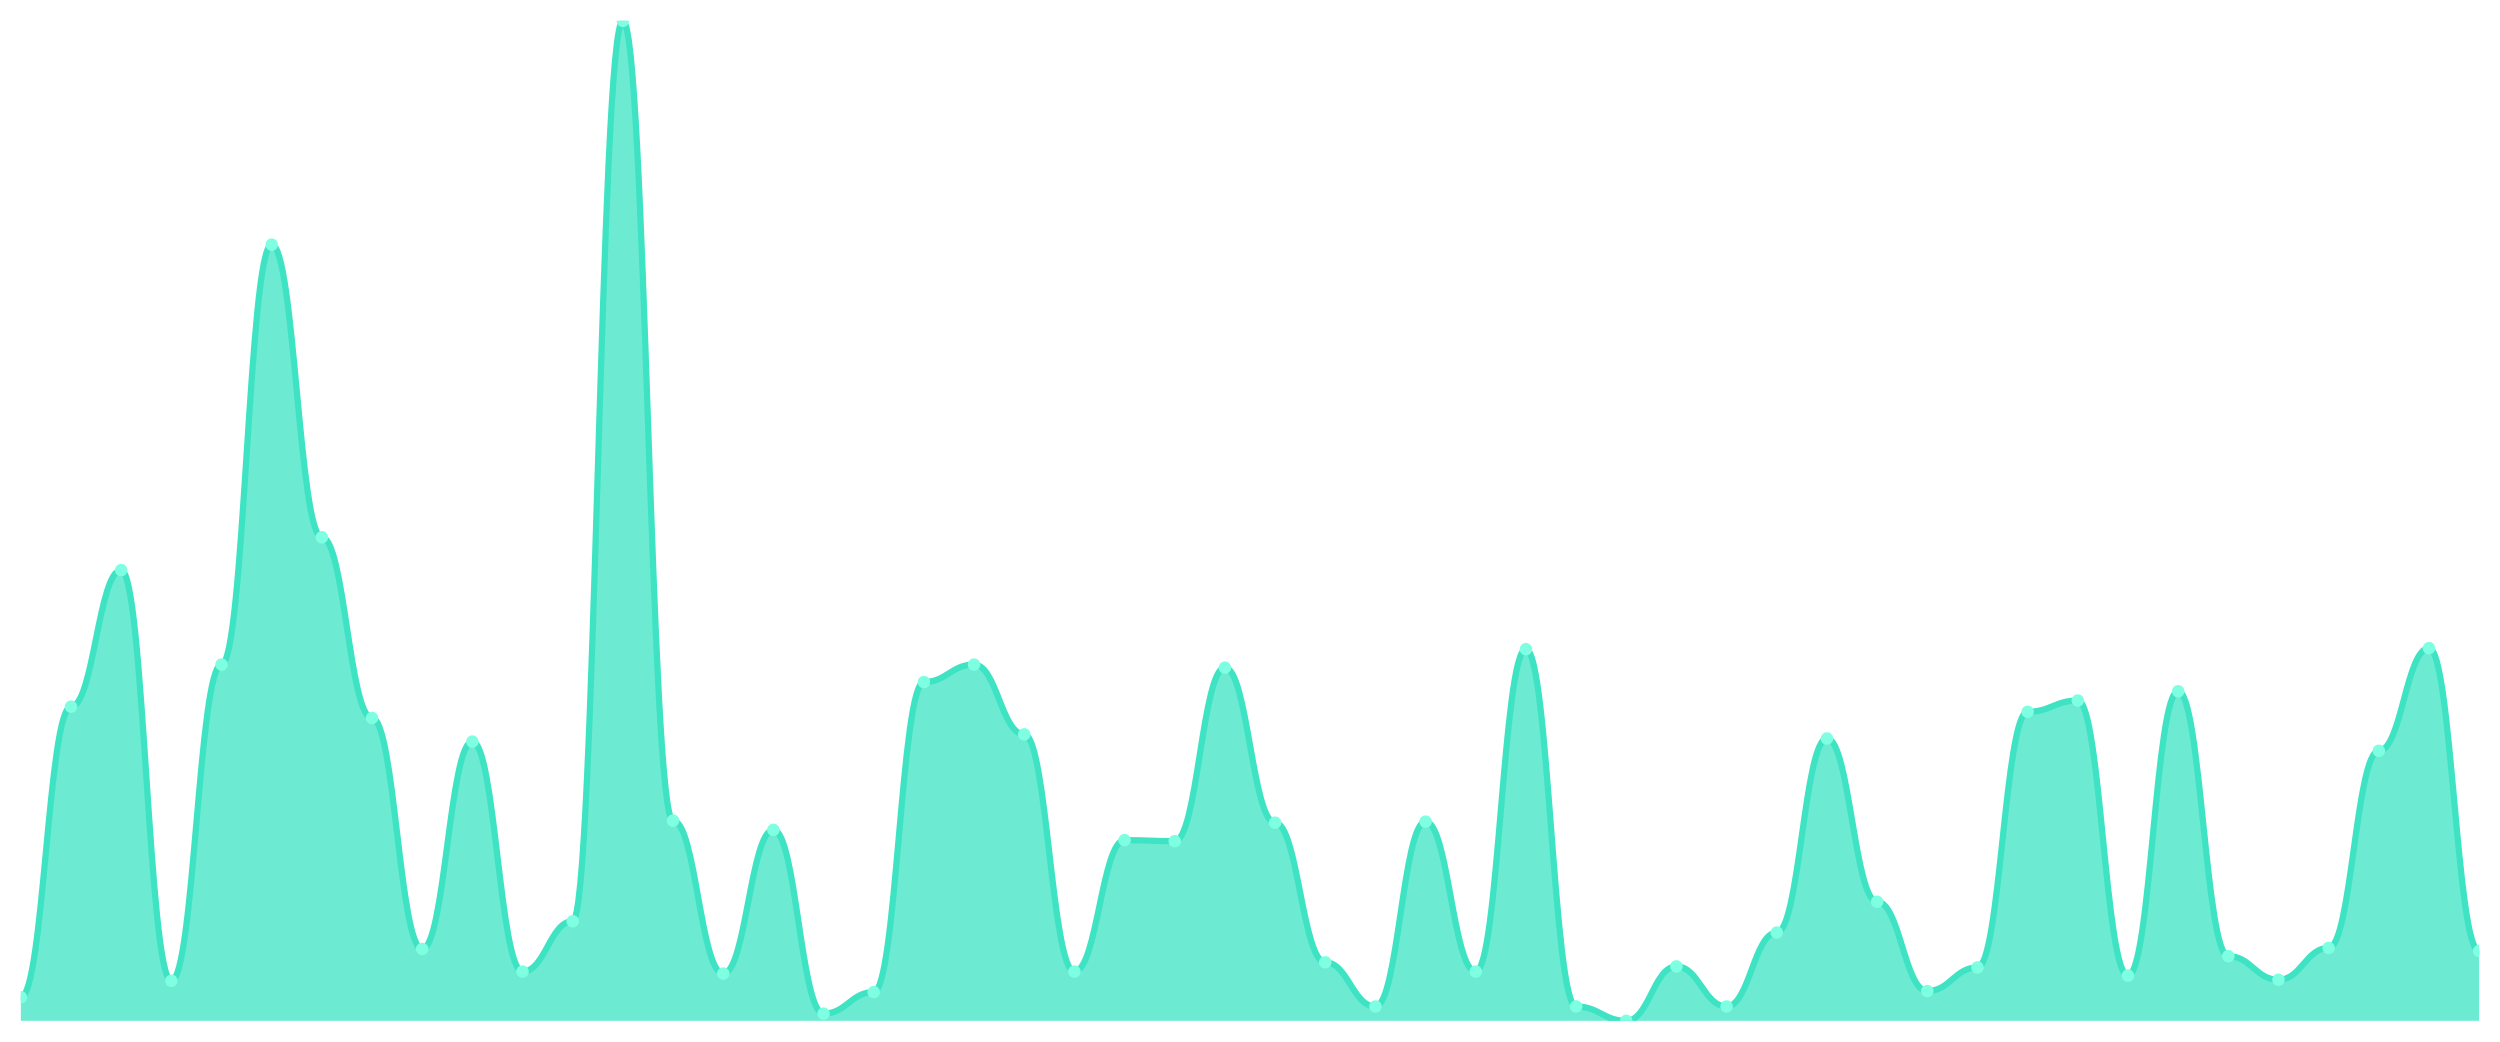
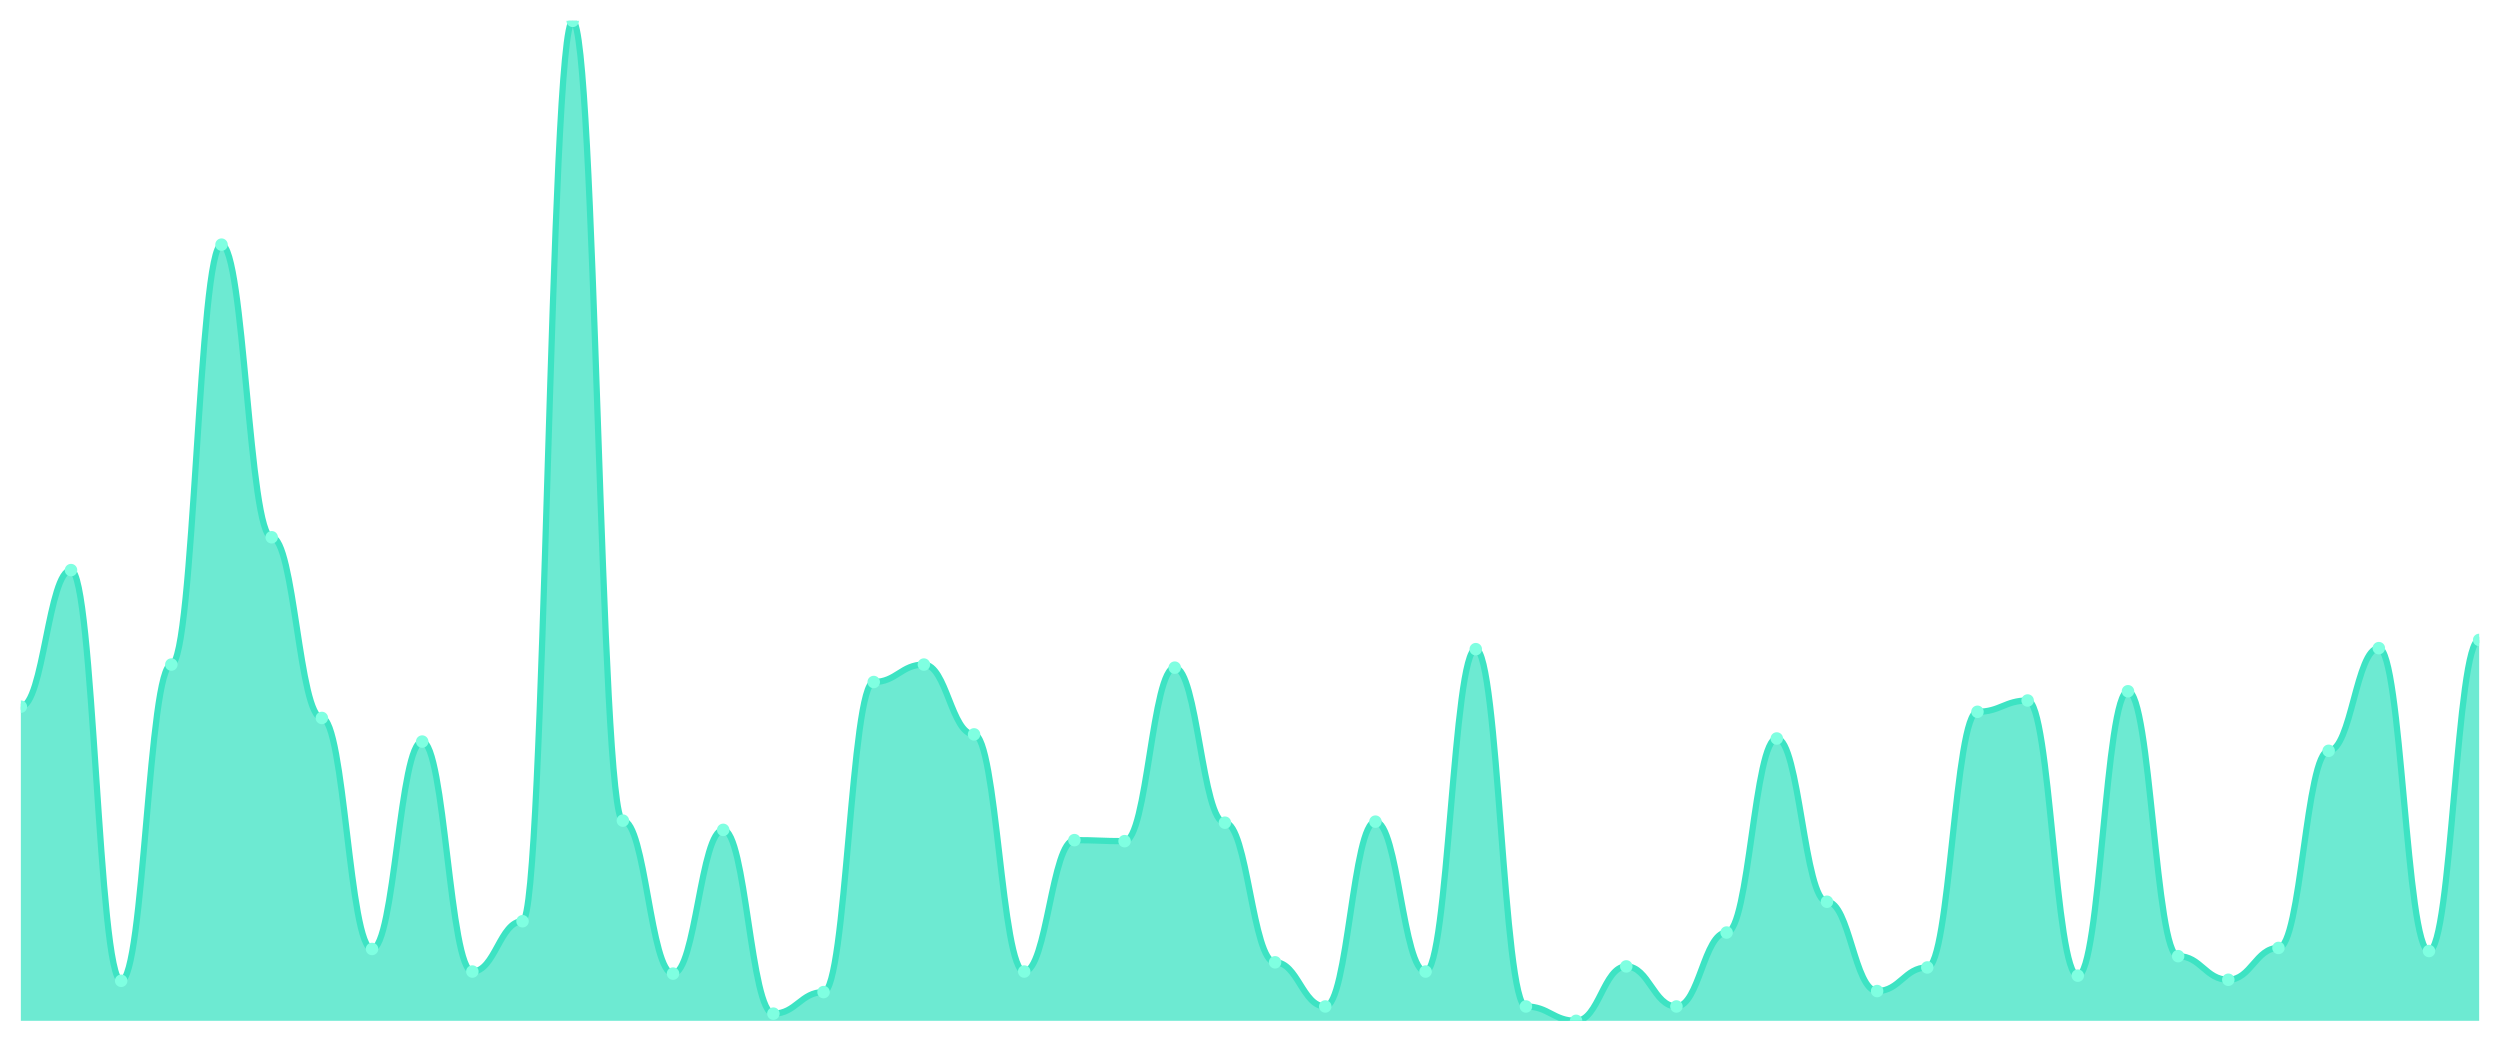
<svg xmlns="http://www.w3.org/2000/svg" viewBox="0 0 1200 500" width="1200" height="500">
  <defs>
    <clipPath id="c">
      <rect x="10" y="10" width="1180" height="480" />
    </clipPath>
  </defs>
  <rect width="1200" height="500" fill="none" />
  <g clip-path="url(#c)">
-     <path d="M 10,490 L 10,478.665 C 20.837,478.665 23.245,339.199 34.082,339.199 C 44.918,339.199 47.327,273.655 58.163,273.655 C 69,273.655 71.408,470.78 82.245,470.78 C 93.082,470.78 95.49,318.994 106.327,318.994 C 117.163,318.994 119.571,117.433 130.408,117.433 C 141.245,117.433 143.653,257.885 154.49,257.885 C 165.327,257.885 167.735,344.62 178.571,344.62 C 189.408,344.62 191.816,455.503 202.653,455.503 C 213.49,455.503 215.898,355.955 226.735,355.955 C 237.571,355.955 239.98,466.345 250.816,466.345 C 261.653,466.345 264.061,442.197 274.898,442.197 C 285.735,442.197 288.143,10 298.98,10 C 309.816,10 312.224,393.901 323.061,393.901 C 333.898,393.901 336.306,467.331 347.143,467.331 C 357.98,467.331 360.388,398.337 371.224,398.337 C 382.061,398.337 384.469,486.55 395.306,486.55 C 406.143,486.55 408.551,476.201 419.388,476.201 C 430.224,476.201 432.633,327.372 443.469,327.372 C 454.306,327.372 456.714,318.994 467.551,318.994 C 478.388,318.994 480.796,352.505 491.633,352.505 C 502.469,352.505 504.878,466.345 515.714,466.345 C 526.551,466.345 528.959,403.265 539.796,403.265 C 550.633,403.265 553.041,403.758 563.878,403.758 C 574.714,403.758 577.122,320.472 587.959,320.472 C 598.796,320.472 601.204,394.887 612.041,394.887 C 622.878,394.887 625.286,461.91 636.122,461.91 C 646.959,461.91 649.367,483.101 660.204,483.101 C 671.041,483.101 673.449,394.394 684.286,394.394 C 695.122,394.394 697.531,466.345 708.367,466.345 C 719.204,466.345 721.612,311.602 732.449,311.602 C 743.286,311.602 745.694,483.101 756.531,483.101 C 767.367,483.101 769.776,490 780.612,490 C 791.449,490 793.857,463.881 804.694,463.881 C 815.531,463.881 817.939,483.101 828.776,483.101 C 839.612,483.101 842.02,447.618 852.857,447.618 C 863.694,447.618 866.102,354.476 876.939,354.476 C 887.776,354.476 890.184,432.834 901.02,432.834 C 911.857,432.834 914.265,475.708 925.102,475.708 C 935.939,475.708 938.347,464.374 949.184,464.374 C 960.02,464.374 962.429,341.663 973.265,341.663 C 984.102,341.663 986.51,336.242 997.347,336.242 C 1008.184,336.242 1010.592,468.316 1021.429,468.316 C 1032.265,468.316 1034.673,331.807 1045.51,331.807 C 1056.347,331.807 1058.755,458.953 1069.592,458.953 C 1080.429,458.953 1082.837,470.287 1093.673,470.287 C 1104.51,470.287 1106.918,455.01 1117.755,455.01 C 1128.592,455.01 1131,360.39 1141.837,360.39 C 1152.673,360.39 1155.082,311.109 1165.918,311.109 C 1176.755,311.109 1179.163,456.489 1190,456.489 L 1190,490 Z" fill="rgba(61,227,195,0.75)" />
-     <path d="M 10,478.665 C 20.837,478.665 23.245,339.199 34.082,339.199 C 44.918,339.199 47.327,273.655 58.163,273.655 C 69,273.655 71.408,470.78 82.245,470.78 C 93.082,470.78 95.49,318.994 106.327,318.994 C 117.163,318.994 119.571,117.433 130.408,117.433 C 141.245,117.433 143.653,257.885 154.49,257.885 C 165.327,257.885 167.735,344.62 178.571,344.62 C 189.408,344.62 191.816,455.503 202.653,455.503 C 213.49,455.503 215.898,355.955 226.735,355.955 C 237.571,355.955 239.98,466.345 250.816,466.345 C 261.653,466.345 264.061,442.197 274.898,442.197 C 285.735,442.197 288.143,10 298.98,10 C 309.816,10 312.224,393.901 323.061,393.901 C 333.898,393.901 336.306,467.331 347.143,467.331 C 357.98,467.331 360.388,398.337 371.224,398.337 C 382.061,398.337 384.469,486.55 395.306,486.55 C 406.143,486.55 408.551,476.201 419.388,476.201 C 430.224,476.201 432.633,327.372 443.469,327.372 C 454.306,327.372 456.714,318.994 467.551,318.994 C 478.388,318.994 480.796,352.505 491.633,352.505 C 502.469,352.505 504.878,466.345 515.714,466.345 C 526.551,466.345 528.959,403.265 539.796,403.265 C 550.633,403.265 553.041,403.758 563.878,403.758 C 574.714,403.758 577.122,320.472 587.959,320.472 C 598.796,320.472 601.204,394.887 612.041,394.887 C 622.878,394.887 625.286,461.91 636.122,461.91 C 646.959,461.91 649.367,483.101 660.204,483.101 C 671.041,483.101 673.449,394.394 684.286,394.394 C 695.122,394.394 697.531,466.345 708.367,466.345 C 719.204,466.345 721.612,311.602 732.449,311.602 C 743.286,311.602 745.694,483.101 756.531,483.101 C 767.367,483.101 769.776,490 780.612,490 C 791.449,490 793.857,463.881 804.694,463.881 C 815.531,463.881 817.939,483.101 828.776,483.101 C 839.612,483.101 842.02,447.618 852.857,447.618 C 863.694,447.618 866.102,354.476 876.939,354.476 C 887.776,354.476 890.184,432.834 901.02,432.834 C 911.857,432.834 914.265,475.708 925.102,475.708 C 935.939,475.708 938.347,464.374 949.184,464.374 C 960.02,464.374 962.429,341.663 973.265,341.663 C 984.102,341.663 986.51,336.242 997.347,336.242 C 1008.184,336.242 1010.592,468.316 1021.429,468.316 C 1032.265,468.316 1034.673,331.807 1045.51,331.807 C 1056.347,331.807 1058.755,458.953 1069.592,458.953 C 1080.429,458.953 1082.837,470.287 1093.673,470.287 C 1104.51,470.287 1106.918,455.01 1117.755,455.01 C 1128.592,455.01 1131,360.39 1141.837,360.39 C 1152.673,360.39 1155.082,311.109 1165.918,311.109 C 1176.755,311.109 1179.163,456.489 1190,456.489" fill="none" stroke="#3de3c3" stroke-width="3" stroke-linecap="round" stroke-linejoin="round" />
-     <circle cx="10" cy="478.665" r="3" fill="#7fffe1" />
-     <circle cx="34.082" cy="339.199" r="3" fill="#7fffe1" />
-     <circle cx="58.163" cy="273.655" r="3" fill="#7fffe1" />
-     <circle cx="82.245" cy="470.78" r="3" fill="#7fffe1" />
-     <circle cx="106.327" cy="318.994" r="3" fill="#7fffe1" />
-     <circle cx="130.408" cy="117.433" r="3" fill="#7fffe1" />
-     <circle cx="154.49" cy="257.885" r="3" fill="#7fffe1" />
-     <circle cx="178.571" cy="344.62" r="3" fill="#7fffe1" />
-     <circle cx="202.653" cy="455.503" r="3" fill="#7fffe1" />
-     <circle cx="226.735" cy="355.955" r="3" fill="#7fffe1" />
-     <circle cx="250.816" cy="466.345" r="3" fill="#7fffe1" />
-     <circle cx="274.898" cy="442.197" r="3" fill="#7fffe1" />
-     <circle cx="298.98" cy="10" r="3" fill="#7fffe1" />
-     <circle cx="323.061" cy="393.901" r="3" fill="#7fffe1" />
-     <circle cx="347.143" cy="467.331" r="3" fill="#7fffe1" />
-     <circle cx="371.224" cy="398.337" r="3" fill="#7fffe1" />
-     <circle cx="395.306" cy="486.55" r="3" fill="#7fffe1" />
-     <circle cx="419.388" cy="476.201" r="3" fill="#7fffe1" />
-     <circle cx="443.469" cy="327.372" r="3" fill="#7fffe1" />
-     <circle cx="467.551" cy="318.994" r="3" fill="#7fffe1" />
-     <circle cx="491.633" cy="352.505" r="3" fill="#7fffe1" />
-     <circle cx="515.714" cy="466.345" r="3" fill="#7fffe1" />
-     <circle cx="539.796" cy="403.265" r="3" fill="#7fffe1" />
-     <circle cx="563.878" cy="403.758" r="3" fill="#7fffe1" />
-     <circle cx="587.959" cy="320.472" r="3" fill="#7fffe1" />
-     <circle cx="612.041" cy="394.887" r="3" fill="#7fffe1" />
-     <circle cx="636.122" cy="461.91" r="3" fill="#7fffe1" />
-     <circle cx="660.204" cy="483.101" r="3" fill="#7fffe1" />
-     <circle cx="684.286" cy="394.394" r="3" fill="#7fffe1" />
-     <circle cx="708.367" cy="466.345" r="3" fill="#7fffe1" />
-     <circle cx="732.449" cy="311.602" r="3" fill="#7fffe1" />
-     <circle cx="756.531" cy="483.101" r="3" fill="#7fffe1" />
-     <circle cx="780.612" cy="490" r="3" fill="#7fffe1" />
-     <circle cx="804.694" cy="463.881" r="3" fill="#7fffe1" />
-     <circle cx="828.776" cy="483.101" r="3" fill="#7fffe1" />
-     <circle cx="852.857" cy="447.618" r="3" fill="#7fffe1" />
-     <circle cx="876.939" cy="354.476" r="3" fill="#7fffe1" />
-     <circle cx="901.02" cy="432.834" r="3" fill="#7fffe1" />
-     <circle cx="925.102" cy="475.708" r="3" fill="#7fffe1" />
-     <circle cx="949.184" cy="464.374" r="3" fill="#7fffe1" />
-     <circle cx="973.265" cy="341.663" r="3" fill="#7fffe1" />
-     <circle cx="997.347" cy="336.242" r="3" fill="#7fffe1" />
-     <circle cx="1021.429" cy="468.316" r="3" fill="#7fffe1" />
-     <circle cx="1045.51" cy="331.807" r="3" fill="#7fffe1" />
-     <circle cx="1069.592" cy="458.953" r="3" fill="#7fffe1" />
-     <circle cx="1093.673" cy="470.287" r="3" fill="#7fffe1" />
-     <circle cx="1117.755" cy="455.01" r="3" fill="#7fffe1" />
-     <circle cx="1141.837" cy="360.39" r="3" fill="#7fffe1" />
-     <circle cx="1165.918" cy="311.109" r="3" fill="#7fffe1" />
-     <circle cx="1190" cy="456.489" r="3" fill="#7fffe1" />
+     <path d="M 10,490 L 10,339.199 C 20.837,339.199 23.245,273.655 34.082,273.655 C 44.918,273.655 47.327,470.78 58.163,470.78 C 69,470.78 71.408,318.994 82.245,318.994 C 93.082,318.994 95.49,117.433 106.327,117.433 C 117.163,117.433 119.571,257.885 130.408,257.885 C 141.245,257.885 143.653,344.62 154.49,344.62 C 165.327,344.62 167.735,455.503 178.571,455.503 C 189.408,455.503 191.816,355.955 202.653,355.955 C 213.49,355.955 215.898,466.345 226.735,466.345 C 237.571,466.345 239.98,442.197 250.816,442.197 C 261.653,442.197 264.061,10 274.898,10 C 285.735,10 288.143,393.901 298.98,393.901 C 309.816,393.901 312.224,467.331 323.061,467.331 C 333.898,467.331 336.306,398.337 347.143,398.337 C 357.98,398.337 360.388,486.55 371.224,486.55 C 382.061,486.55 384.469,476.201 395.306,476.201 C 406.143,476.201 408.551,327.372 419.388,327.372 C 430.224,327.372 432.633,318.994 443.469,318.994 C 454.306,318.994 456.714,352.505 467.551,352.505 C 478.388,352.505 480.796,466.345 491.633,466.345 C 502.469,466.345 504.878,403.265 515.714,403.265 C 526.551,403.265 528.959,403.758 539.796,403.758 C 550.633,403.758 553.041,320.472 563.878,320.472 C 574.714,320.472 577.122,394.887 587.959,394.887 C 598.796,394.887 601.204,461.91 612.041,461.91 C 622.878,461.91 625.286,483.101 636.122,483.101 C 646.959,483.101 649.367,394.394 660.204,394.394 C 671.041,394.394 673.449,466.345 684.286,466.345 C 695.122,466.345 697.531,311.602 708.367,311.602 C 719.204,311.602 721.612,483.101 732.449,483.101 C 743.286,483.101 745.694,490 756.531,490 C 767.367,490 769.776,463.881 780.612,463.881 C 791.449,463.881 793.857,483.101 804.694,483.101 C 815.531,483.101 817.939,447.618 828.776,447.618 C 839.612,447.618 842.02,354.476 852.857,354.476 C 863.694,354.476 866.102,432.834 876.939,432.834 C 887.776,432.834 890.184,475.708 901.02,475.708 C 911.857,475.708 914.265,464.374 925.102,464.374 C 935.939,464.374 938.347,341.663 949.184,341.663 C 960.02,341.663 962.429,336.242 973.265,336.242 C 984.102,336.242 986.51,468.316 997.347,468.316 C 1008.184,468.316 1010.592,331.807 1021.429,331.807 C 1032.265,331.807 1034.673,458.953 1045.51,458.953 C 1056.347,458.953 1058.755,470.287 1069.592,470.287 C 1080.429,470.287 1082.837,455.01 1093.673,455.01 C 1104.51,455.01 1106.918,360.39 1117.755,360.39 C 1128.592,360.39 1131,311.109 1141.837,311.109 C 1152.673,311.109 1155.082,456.489 1165.918,456.489 C 1176.755,456.489 1179.163,307.166 1190,307.166 L 1190,490 Z" fill="rgba(61,227,195,0.75)" />
+     <path d="M 10,339.199 C 20.837,339.199 23.245,273.655 34.082,273.655 C 44.918,273.655 47.327,470.78 58.163,470.78 C 69,470.78 71.408,318.994 82.245,318.994 C 93.082,318.994 95.49,117.433 106.327,117.433 C 117.163,117.433 119.571,257.885 130.408,257.885 C 141.245,257.885 143.653,344.62 154.49,344.62 C 165.327,344.62 167.735,455.503 178.571,455.503 C 189.408,455.503 191.816,355.955 202.653,355.955 C 213.49,355.955 215.898,466.345 226.735,466.345 C 237.571,466.345 239.98,442.197 250.816,442.197 C 261.653,442.197 264.061,10 274.898,10 C 285.735,10 288.143,393.901 298.98,393.901 C 309.816,393.901 312.224,467.331 323.061,467.331 C 333.898,467.331 336.306,398.337 347.143,398.337 C 357.98,398.337 360.388,486.55 371.224,486.55 C 382.061,486.55 384.469,476.201 395.306,476.201 C 406.143,476.201 408.551,327.372 419.388,327.372 C 430.224,327.372 432.633,318.994 443.469,318.994 C 454.306,318.994 456.714,352.505 467.551,352.505 C 478.388,352.505 480.796,466.345 491.633,466.345 C 502.469,466.345 504.878,403.265 515.714,403.265 C 526.551,403.265 528.959,403.758 539.796,403.758 C 550.633,403.758 553.041,320.472 563.878,320.472 C 574.714,320.472 577.122,394.887 587.959,394.887 C 598.796,394.887 601.204,461.91 612.041,461.91 C 622.878,461.91 625.286,483.101 636.122,483.101 C 646.959,483.101 649.367,394.394 660.204,394.394 C 671.041,394.394 673.449,466.345 684.286,466.345 C 695.122,466.345 697.531,311.602 708.367,311.602 C 719.204,311.602 721.612,483.101 732.449,483.101 C 743.286,483.101 745.694,490 756.531,490 C 767.367,490 769.776,463.881 780.612,463.881 C 791.449,463.881 793.857,483.101 804.694,483.101 C 815.531,483.101 817.939,447.618 828.776,447.618 C 839.612,447.618 842.02,354.476 852.857,354.476 C 863.694,354.476 866.102,432.834 876.939,432.834 C 887.776,432.834 890.184,475.708 901.02,475.708 C 911.857,475.708 914.265,464.374 925.102,464.374 C 935.939,464.374 938.347,341.663 949.184,341.663 C 960.02,341.663 962.429,336.242 973.265,336.242 C 984.102,336.242 986.51,468.316 997.347,468.316 C 1008.184,468.316 1010.592,331.807 1021.429,331.807 C 1032.265,331.807 1034.673,458.953 1045.51,458.953 C 1056.347,458.953 1058.755,470.287 1069.592,470.287 C 1080.429,470.287 1082.837,455.01 1093.673,455.01 C 1104.51,455.01 1106.918,360.39 1117.755,360.39 C 1128.592,360.39 1131,311.109 1141.837,311.109 C 1152.673,311.109 1155.082,456.489 1165.918,456.489 C 1176.755,456.489 1179.163,307.166 1190,307.166" fill="none" stroke="#3de3c3" stroke-width="3" stroke-linecap="round" stroke-linejoin="round" />
+     <circle cx="10" cy="339.199" r="3" fill="#7fffe1" />
+     <circle cx="34.082" cy="273.655" r="3" fill="#7fffe1" />
+     <circle cx="58.163" cy="470.78" r="3" fill="#7fffe1" />
+     <circle cx="82.245" cy="318.994" r="3" fill="#7fffe1" />
+     <circle cx="106.327" cy="117.433" r="3" fill="#7fffe1" />
+     <circle cx="130.408" cy="257.885" r="3" fill="#7fffe1" />
+     <circle cx="154.49" cy="344.62" r="3" fill="#7fffe1" />
+     <circle cx="178.571" cy="455.503" r="3" fill="#7fffe1" />
+     <circle cx="202.653" cy="355.955" r="3" fill="#7fffe1" />
+     <circle cx="226.735" cy="466.345" r="3" fill="#7fffe1" />
+     <circle cx="250.816" cy="442.197" r="3" fill="#7fffe1" />
+     <circle cx="274.898" cy="10" r="3" fill="#7fffe1" />
+     <circle cx="298.98" cy="393.901" r="3" fill="#7fffe1" />
+     <circle cx="323.061" cy="467.331" r="3" fill="#7fffe1" />
+     <circle cx="347.143" cy="398.337" r="3" fill="#7fffe1" />
+     <circle cx="371.224" cy="486.55" r="3" fill="#7fffe1" />
+     <circle cx="395.306" cy="476.201" r="3" fill="#7fffe1" />
+     <circle cx="419.388" cy="327.372" r="3" fill="#7fffe1" />
+     <circle cx="443.469" cy="318.994" r="3" fill="#7fffe1" />
+     <circle cx="467.551" cy="352.505" r="3" fill="#7fffe1" />
+     <circle cx="491.633" cy="466.345" r="3" fill="#7fffe1" />
+     <circle cx="515.714" cy="403.265" r="3" fill="#7fffe1" />
+     <circle cx="539.796" cy="403.758" r="3" fill="#7fffe1" />
+     <circle cx="563.878" cy="320.472" r="3" fill="#7fffe1" />
+     <circle cx="587.959" cy="394.887" r="3" fill="#7fffe1" />
+     <circle cx="612.041" cy="461.91" r="3" fill="#7fffe1" />
+     <circle cx="636.122" cy="483.101" r="3" fill="#7fffe1" />
+     <circle cx="660.204" cy="394.394" r="3" fill="#7fffe1" />
+     <circle cx="684.286" cy="466.345" r="3" fill="#7fffe1" />
+     <circle cx="708.367" cy="311.602" r="3" fill="#7fffe1" />
+     <circle cx="732.449" cy="483.101" r="3" fill="#7fffe1" />
+     <circle cx="756.531" cy="490" r="3" fill="#7fffe1" />
+     <circle cx="780.612" cy="463.881" r="3" fill="#7fffe1" />
+     <circle cx="804.694" cy="483.101" r="3" fill="#7fffe1" />
+     <circle cx="828.776" cy="447.618" r="3" fill="#7fffe1" />
+     <circle cx="852.857" cy="354.476" r="3" fill="#7fffe1" />
+     <circle cx="876.939" cy="432.834" r="3" fill="#7fffe1" />
+     <circle cx="901.02" cy="475.708" r="3" fill="#7fffe1" />
+     <circle cx="925.102" cy="464.374" r="3" fill="#7fffe1" />
+     <circle cx="949.184" cy="341.663" r="3" fill="#7fffe1" />
+     <circle cx="973.265" cy="336.242" r="3" fill="#7fffe1" />
+     <circle cx="997.347" cy="468.316" r="3" fill="#7fffe1" />
+     <circle cx="1021.429" cy="331.807" r="3" fill="#7fffe1" />
+     <circle cx="1045.51" cy="458.953" r="3" fill="#7fffe1" />
+     <circle cx="1069.592" cy="470.287" r="3" fill="#7fffe1" />
+     <circle cx="1093.673" cy="455.01" r="3" fill="#7fffe1" />
+     <circle cx="1117.755" cy="360.39" r="3" fill="#7fffe1" />
+     <circle cx="1141.837" cy="311.109" r="3" fill="#7fffe1" />
+     <circle cx="1165.918" cy="456.489" r="3" fill="#7fffe1" />
+     <circle cx="1190" cy="307.166" r="3" fill="#7fffe1" />
  </g>
</svg>
